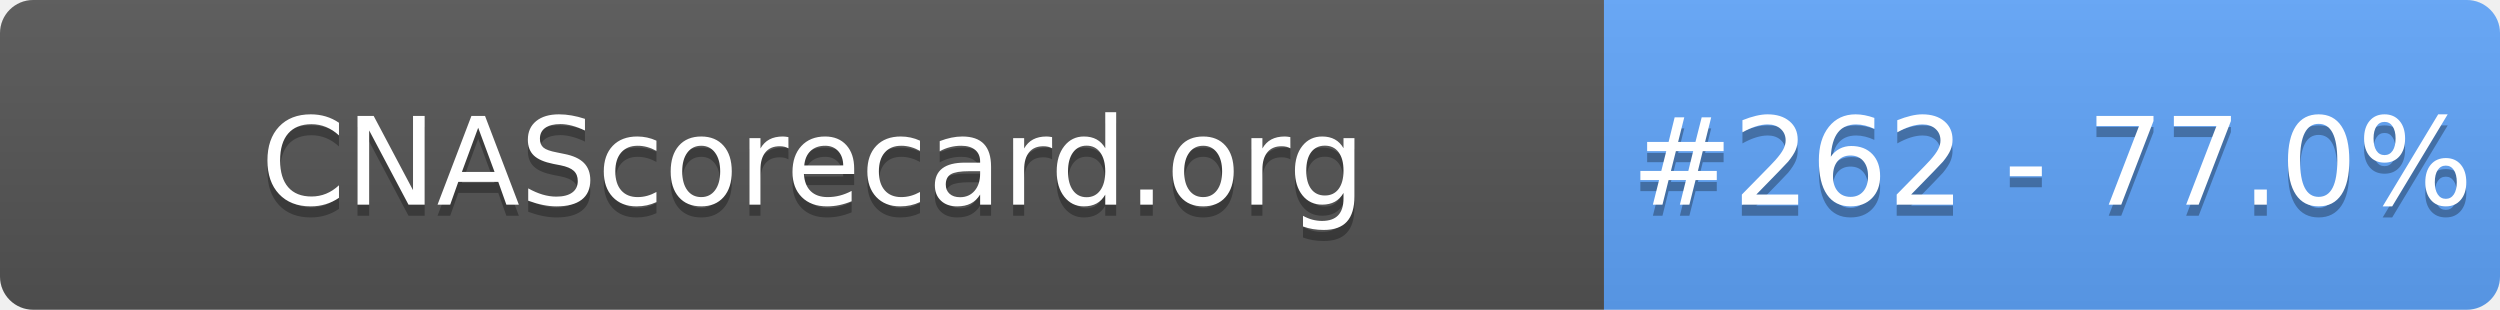
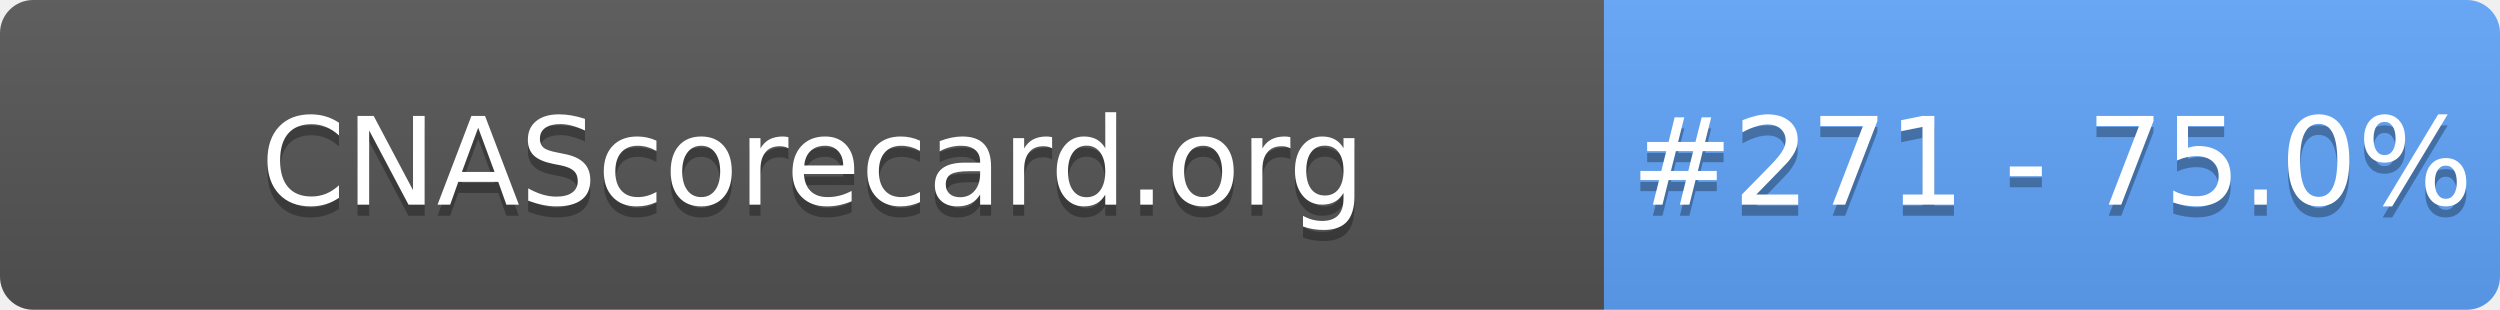
- <svg xmlns="http://www.w3.org/2000/svg" width="226" height="28" role="img" aria-label="CNAScorecard.org: #262 - 77.0%">
+ <svg xmlns="http://www.w3.org/2000/svg" width="226" height="28" role="img" aria-label="CNAScorecard.org: #271 - 75.0%">
  <linearGradient id="s" x2="0" y2="100%">
    <stop offset="0" stop-color="#bbb" stop-opacity=".1" />
    <stop offset="1" stop-opacity=".1" />
  </linearGradient>
  <clipPath id="r">
    <rect width="226" height="28" rx="3" fill="#fff" />
  </clipPath>
  <g clip-path="url(#r)">
    <rect width="145" height="28" fill="#555" />
    <rect x="145" width="81" height="28" fill="#60A5FA" />
    <rect width="226" height="28" fill="url(#s)" />
  </g>
  <g fill="#fff" text-anchor="middle" font-family="Verdana,Geneva,DejaVu Sans,sans-serif" text-rendering="geometricPrecision" font-size="110">
    <text aria-hidden="true" x="735" y="195" fill="#010101" fill-opacity=".3" transform="scale(.1)" textLength="1350">CNAScorecard.org</text>
    <text x="735" y="185" transform="scale(.1)" fill="#fff" textLength="1350">CNAScorecard.org</text>
-     <text aria-hidden="true" x="1855" y="195" fill="#010101" fill-opacity=".3" transform="scale(.1)" textLength="660">#262 - 77.0%</text>
-     <text x="1855" y="185" transform="scale(.1)" fill="#fff" textLength="660">#262 - 77.0%</text>
+     <text aria-hidden="true" x="1855" y="195" fill="#010101" fill-opacity=".3" transform="scale(.1)" textLength="660">#271 - 75.0%</text>
+     <text x="1855" y="185" transform="scale(.1)" fill="#fff" textLength="660">#271 - 75.0%</text>
  </g>
</svg>
